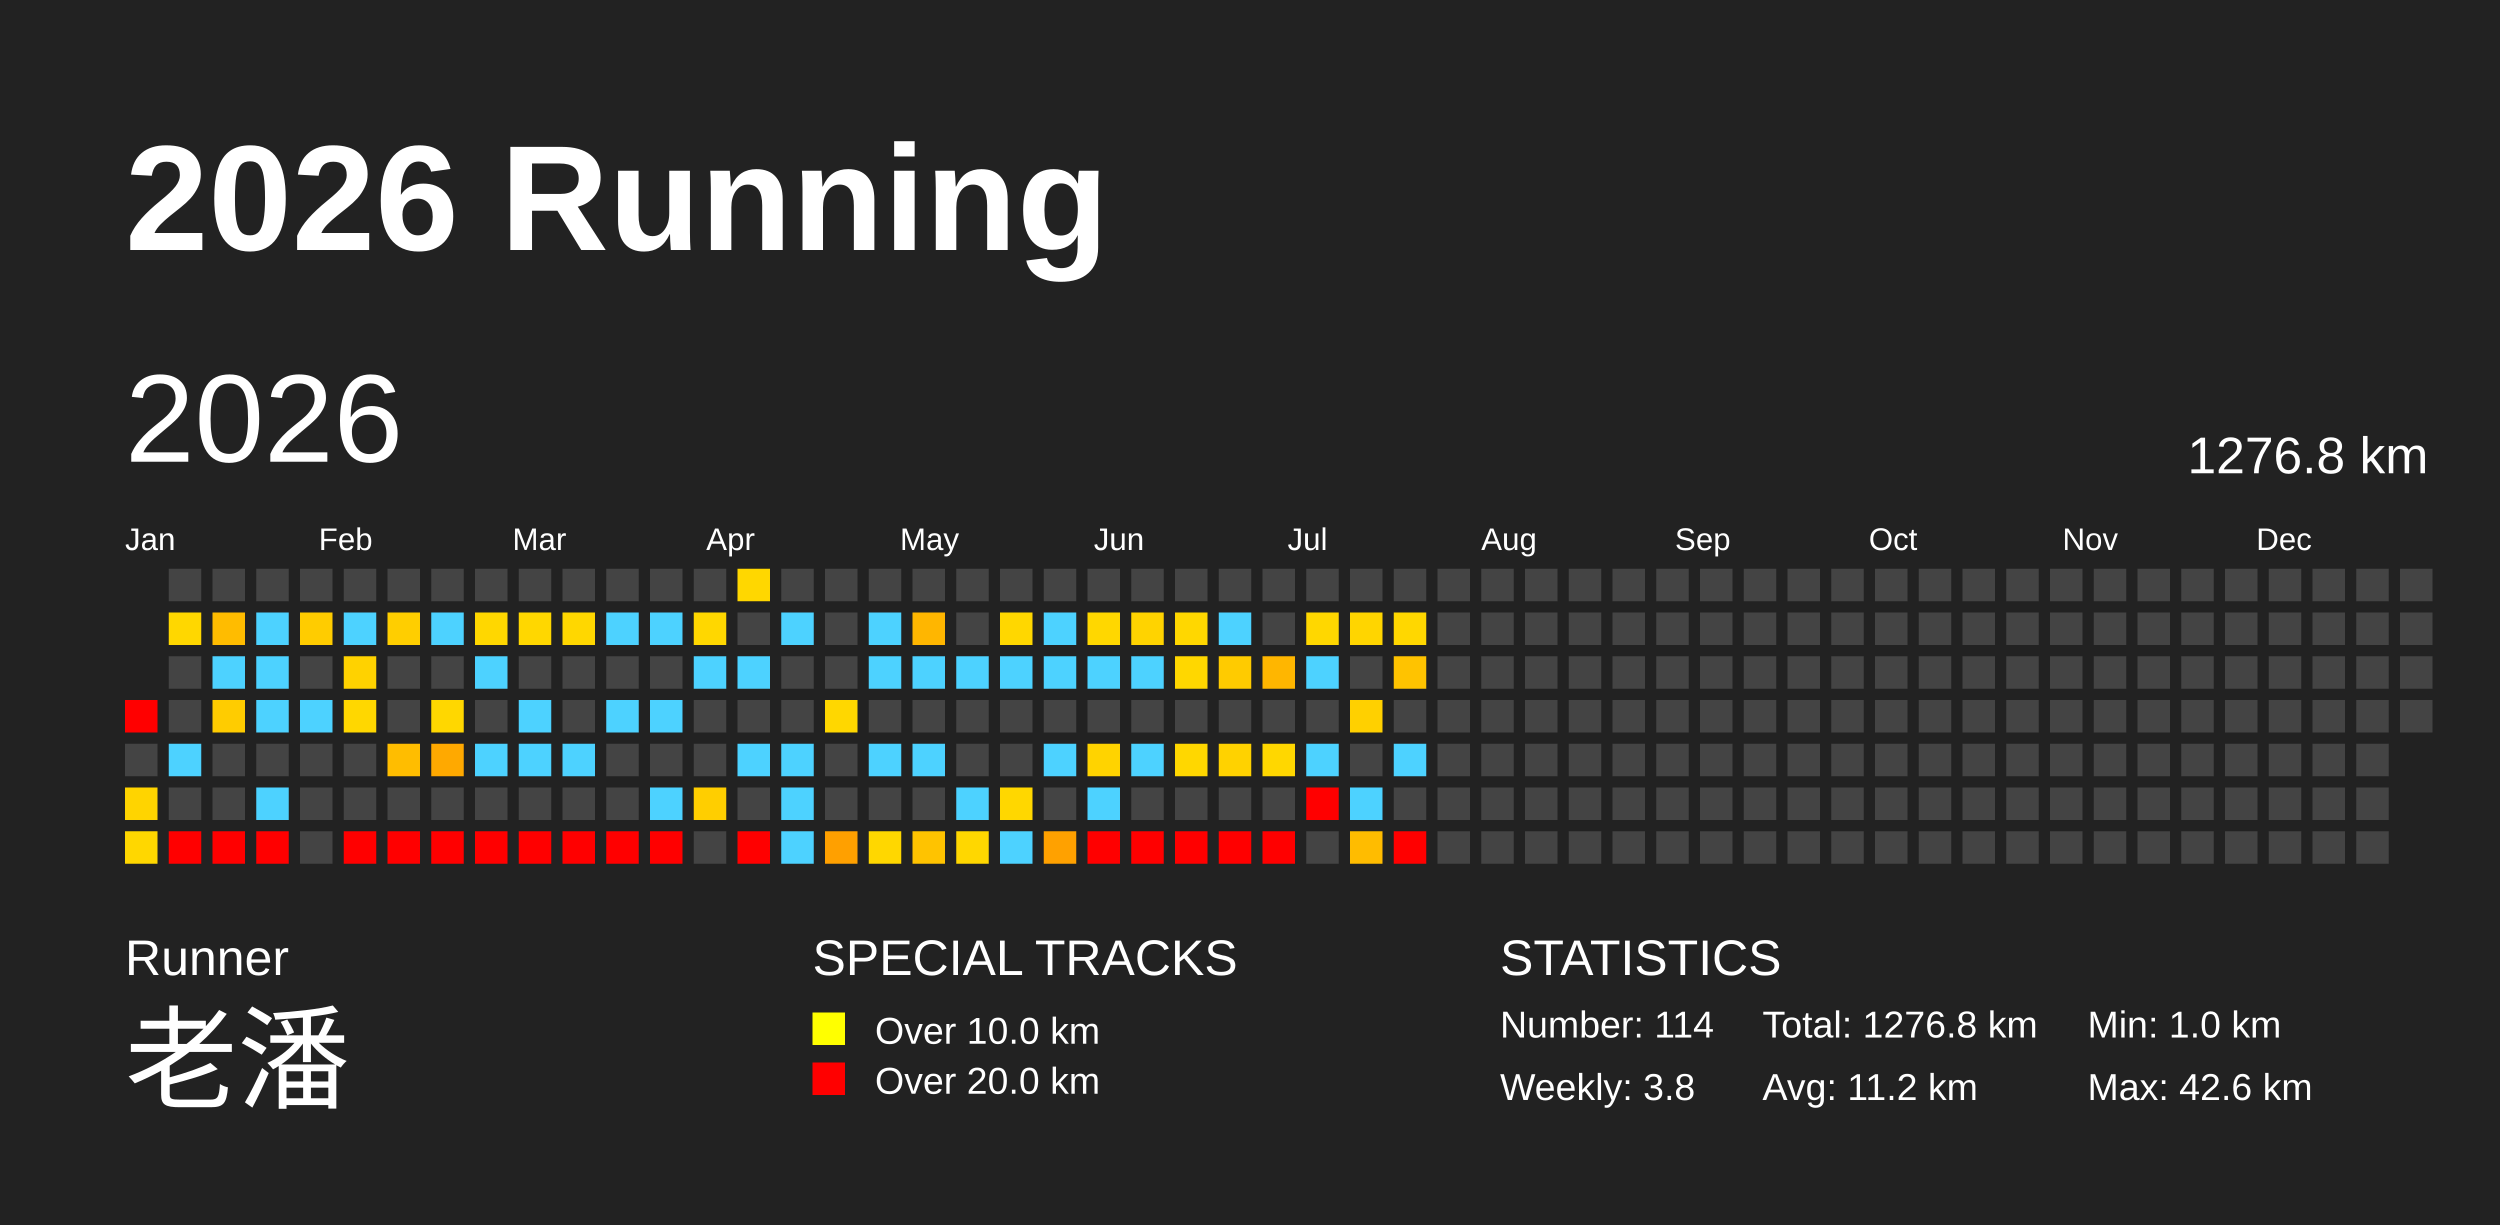
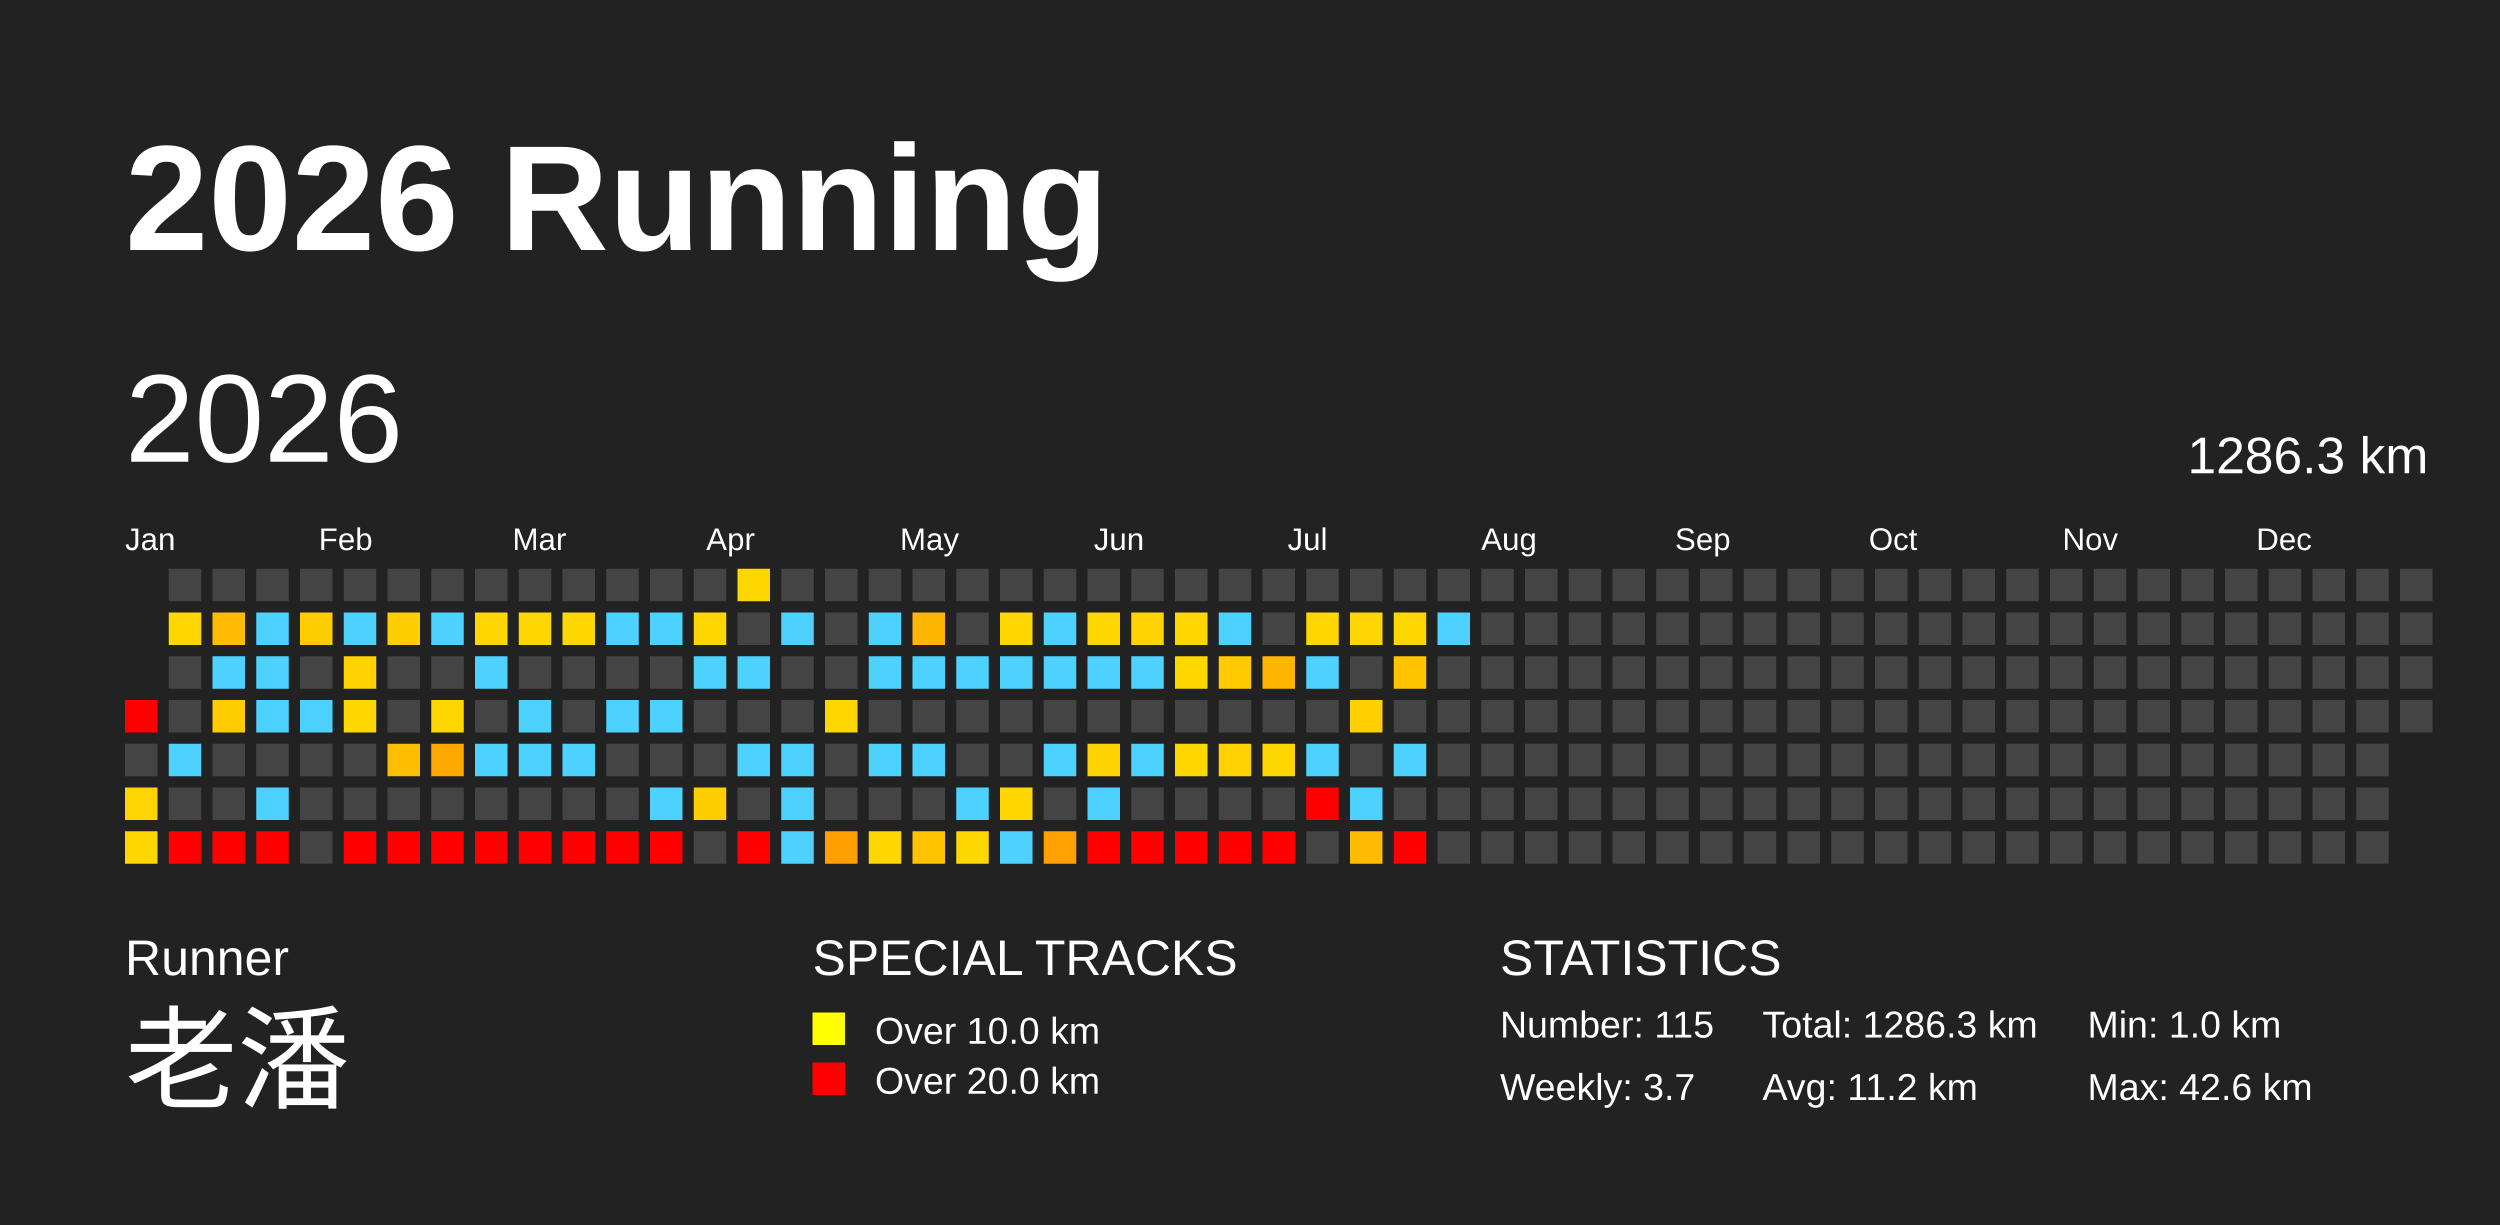
<svg xmlns="http://www.w3.org/2000/svg" baseProfile="full" height="98mm" version="1.1" viewBox="0,0,200,98" width="200mm">
  <defs />
  <rect fill="#222222" height="98" width="200" x="0" y="0" />
  <text fill="#FFFFFF" style="font-size:12px; font-family:Arial; font-weight:bold;" x="10" y="20">2026 Running</text>
  <text fill="#FFFFFF" style="font-size:4px; font-family:Arial" x="10" y="78">Runner</text>
  <text fill="#FFFFFF" style="font-size:9px; font-family:Arial" x="10" y="88">老潘</text>
  <text fill="#FFFFFF" style="font-size:4px; font-family:Arial" x="65" y="78">SPECIAL TRACKS</text>
  <rect fill="yellow" height="2.6" width="2.6" x="65" y="81" />
  <text fill="#FFFFFF" style="font-size:3px; font-family:Arial" x="70" y="83.5">Over 10.0 km</text>
  <rect fill="red" height="2.6" width="2.6" x="65" y="85" />
  <text fill="#FFFFFF" style="font-size:3px; font-family:Arial" x="70" y="87.5">Over 20.0 km</text>
  <text fill="#FFFFFF" style="font-size:4px; font-family:Arial" x="120" y="78">STATISTICS</text>
-   <text fill="#FFFFFF" style="font-size:3px; font-family:Arial" x="120" y="83">Number: 114</text>
-   <text fill="#FFFFFF" style="font-size:3px; font-family:Arial" x="120" y="88">Weekly: 3.8</text>
-   <text fill="#FFFFFF" style="font-size:3px; font-family:Arial" x="141" y="83">Total: 1276.8 km</text>
+   <text fill="#FFFFFF" style="font-size:3px; font-family:Arial" x="120" y="83">Number: 115</text>
+   <text fill="#FFFFFF" style="font-size:3px; font-family:Arial" x="120" y="88">Weekly: 3.7</text>
+   <text fill="#FFFFFF" style="font-size:3px; font-family:Arial" x="141" y="83">Total: 1286.3 km</text>
  <text fill="#FFFFFF" style="font-size:3px; font-family:Arial" x="141" y="88">Avg: 11.2 km</text>
  <text fill="#FFFFFF" style="font-size:3px; font-family:Arial" x="167" y="83">Min: 1.0 km</text>
  <text fill="#FFFFFF" style="font-size:3px; font-family:Arial" x="167" y="88">Max: 42.6 km</text>
  <text dominant-baseline="hanging" fill="#FFFFFF" style="font-size:10.0px; font-family:Arial;" x="10" y="30">2026</text>
-   <text dominant-baseline="hanging" fill="#FFFFFF" style="font-size:4.125px; font-family:Arial;" x="175" y="35">1276.8 km</text>
+   <text dominant-baseline="hanging" fill="#FFFFFF" style="font-size:4.125px; font-family:Arial;" x="175" y="35">1286.3 km</text>
  <text fill="#FFFFFF" style="font-size:2.5px; font-family:Arial" x="10.0" y="44">Jan</text>
  <text fill="#FFFFFF" style="font-size:2.5px; font-family:Arial" x="25.5" y="44">Feb</text>
  <text fill="#FFFFFF" style="font-size:2.5px; font-family:Arial" x="41.0" y="44">Mar</text>
  <text fill="#FFFFFF" style="font-size:2.5px; font-family:Arial" x="56.5" y="44">Apr</text>
  <text fill="#FFFFFF" style="font-size:2.5px; font-family:Arial" x="72.0" y="44">May</text>
  <text fill="#FFFFFF" style="font-size:2.5px; font-family:Arial" x="87.5" y="44">Jun</text>
  <text fill="#FFFFFF" style="font-size:2.5px; font-family:Arial" x="103.0" y="44">Jul</text>
  <text fill="#FFFFFF" style="font-size:2.5px; font-family:Arial" x="118.5" y="44">Aug</text>
  <text fill="#FFFFFF" style="font-size:2.5px; font-family:Arial" x="134.0" y="44">Sep</text>
  <text fill="#FFFFFF" style="font-size:2.5px; font-family:Arial" x="149.5" y="44">Oct</text>
  <text fill="#FFFFFF" style="font-size:2.5px; font-family:Arial" x="165.0" y="44">Nov</text>
  <text fill="#FFFFFF" style="font-size:2.5px; font-family:Arial" x="180.5" y="44">Dec</text>
  <rect fill="red" height="2.6" width="2.6" x="10.0" y="56.0" />
  <rect fill="#444444" height="2.6" width="2.6" x="10.0" y="59.5" />
  <rect fill="#ffd400" height="2.6" width="2.6" x="10.0" y="63.0" />
  <rect fill="#ffd700" height="2.6" width="2.6" x="10.0" y="66.5" />
  <rect fill="#444444" height="2.6" width="2.6" x="13.5" y="45.5" />
  <rect fill="#ffd700" height="2.6" width="2.6" x="13.5" y="49.0" />
  <rect fill="#444444" height="2.6" width="2.6" x="13.5" y="52.5" />
  <rect fill="#444444" height="2.6" width="2.6" x="13.5" y="56.0" />
  <rect fill="#4dd2ff" height="2.6" width="2.6" x="13.5" y="59.5" />
  <rect fill="#444444" height="2.6" width="2.6" x="13.5" y="63.0" />
  <rect fill="red" height="2.6" width="2.6" x="13.5" y="66.5" />
  <rect fill="#444444" height="2.6" width="2.6" x="17.0" y="45.5" />
  <rect fill="#ffbc00" height="2.6" width="2.6" x="17.0" y="49.0" />
  <rect fill="#4dd2ff" height="2.6" width="2.6" x="17.0" y="52.5" />
  <rect fill="#ffcc00" height="2.6" width="2.6" x="17.0" y="56.0" />
  <rect fill="#444444" height="2.6" width="2.6" x="17.0" y="59.5" />
  <rect fill="#444444" height="2.6" width="2.6" x="17.0" y="63.0" />
  <rect fill="red" height="2.6" width="2.6" x="17.0" y="66.5" />
  <rect fill="#444444" height="2.6" width="2.6" x="20.5" y="45.5" />
  <rect fill="#4dd2ff" height="2.6" width="2.6" x="20.5" y="49.0" />
  <rect fill="#4dd2ff" height="2.6" width="2.6" x="20.5" y="52.5" />
  <rect fill="#4dd2ff" height="2.6" width="2.6" x="20.5" y="56.0" />
  <rect fill="#444444" height="2.6" width="2.6" x="20.5" y="59.5" />
  <rect fill="#4dd2ff" height="2.6" width="2.6" x="20.5" y="63.0" />
  <rect fill="red" height="2.6" width="2.6" x="20.5" y="66.5" />
  <rect fill="#444444" height="2.6" width="2.6" x="24.0" y="45.5" />
  <rect fill="#ffcc00" height="2.6" width="2.6" x="24.0" y="49.0" />
  <rect fill="#444444" height="2.6" width="2.6" x="24.0" y="52.5" />
  <rect fill="#4dd2ff" height="2.6" width="2.6" x="24.0" y="56.0" />
  <rect fill="#444444" height="2.6" width="2.6" x="24.0" y="59.5" />
  <rect fill="#444444" height="2.6" width="2.6" x="24.0" y="63.0" />
  <rect fill="#444444" height="2.6" width="2.6" x="24.0" y="66.5" />
  <rect fill="#444444" height="2.6" width="2.6" x="27.5" y="45.5" />
  <rect fill="#4dd2ff" height="2.6" width="2.6" x="27.5" y="49.0" />
  <rect fill="#ffd200" height="2.6" width="2.6" x="27.5" y="52.5" />
  <rect fill="#ffd700" height="2.6" width="2.6" x="27.5" y="56.0" />
  <rect fill="#444444" height="2.6" width="2.6" x="27.5" y="59.5" />
  <rect fill="#444444" height="2.6" width="2.6" x="27.5" y="63.0" />
  <rect fill="red" height="2.6" width="2.6" x="27.5" y="66.5" />
  <rect fill="#444444" height="2.6" width="2.6" x="31.0" y="45.5" />
  <rect fill="#ffce00" height="2.6" width="2.6" x="31.0" y="49.0" />
  <rect fill="#444444" height="2.6" width="2.6" x="31.0" y="52.5" />
  <rect fill="#444444" height="2.6" width="2.6" x="31.0" y="56.0" />
  <rect fill="#ffbd00" height="2.6" width="2.6" x="31.0" y="59.5" />
  <rect fill="#444444" height="2.6" width="2.6" x="31.0" y="63.0" />
  <rect fill="red" height="2.6" width="2.6" x="31.0" y="66.5" />
  <rect fill="#444444" height="2.6" width="2.6" x="34.5" y="45.5" />
  <rect fill="#4dd2ff" height="2.6" width="2.6" x="34.5" y="49.0" />
  <rect fill="#444444" height="2.6" width="2.6" x="34.5" y="52.5" />
  <rect fill="#ffd700" height="2.6" width="2.6" x="34.5" y="56.0" />
  <rect fill="#ffa900" height="2.6" width="2.6" x="34.5" y="59.5" />
  <rect fill="#444444" height="2.6" width="2.6" x="34.5" y="63.0" />
  <rect fill="red" height="2.6" width="2.6" x="34.5" y="66.5" />
  <rect fill="#444444" height="2.6" width="2.6" x="38.0" y="45.5" />
  <rect fill="#ffd700" height="2.6" width="2.6" x="38.0" y="49.0" />
  <rect fill="#4dd2ff" height="2.6" width="2.6" x="38.0" y="52.5" />
  <rect fill="#444444" height="2.6" width="2.6" x="38.0" y="56.0" />
  <rect fill="#4dd2ff" height="2.6" width="2.6" x="38.0" y="59.5" />
  <rect fill="#444444" height="2.6" width="2.6" x="38.0" y="63.0" />
  <rect fill="red" height="2.6" width="2.6" x="38.0" y="66.5" />
  <rect fill="#444444" height="2.6" width="2.6" x="41.5" y="45.5" />
  <rect fill="#ffd700" height="2.6" width="2.6" x="41.5" y="49.0" />
  <rect fill="#444444" height="2.6" width="2.6" x="41.5" y="52.5" />
  <rect fill="#4dd2ff" height="2.6" width="2.6" x="41.5" y="56.0" />
  <rect fill="#4dd2ff" height="2.6" width="2.6" x="41.5" y="59.5" />
  <rect fill="#444444" height="2.6" width="2.6" x="41.5" y="63.0" />
  <rect fill="red" height="2.6" width="2.6" x="41.5" y="66.5" />
  <rect fill="#444444" height="2.6" width="2.6" x="45.0" y="45.5" />
  <rect fill="#ffd700" height="2.6" width="2.6" x="45.0" y="49.0" />
  <rect fill="#444444" height="2.6" width="2.6" x="45.0" y="52.5" />
  <rect fill="#444444" height="2.6" width="2.6" x="45.0" y="56.0" />
  <rect fill="#4dd2ff" height="2.6" width="2.6" x="45.0" y="59.5" />
  <rect fill="#444444" height="2.6" width="2.6" x="45.0" y="63.0" />
  <rect fill="red" height="2.6" width="2.6" x="45.0" y="66.5" />
  <rect fill="#444444" height="2.6" width="2.6" x="48.5" y="45.5" />
  <rect fill="#4dd2ff" height="2.6" width="2.6" x="48.5" y="49.0" />
  <rect fill="#444444" height="2.6" width="2.6" x="48.5" y="52.5" />
  <rect fill="#4dd2ff" height="2.6" width="2.6" x="48.5" y="56.0" />
  <rect fill="#444444" height="2.6" width="2.6" x="48.5" y="59.5" />
  <rect fill="#444444" height="2.6" width="2.6" x="48.5" y="63.0" />
  <rect fill="red" height="2.6" width="2.6" x="48.5" y="66.5" />
  <rect fill="#444444" height="2.6" width="2.6" x="52.0" y="45.5" />
  <rect fill="#4dd2ff" height="2.6" width="2.6" x="52.0" y="49.0" />
  <rect fill="#444444" height="2.6" width="2.6" x="52.0" y="52.5" />
  <rect fill="#4dd2ff" height="2.6" width="2.6" x="52.0" y="56.0" />
  <rect fill="#444444" height="2.6" width="2.6" x="52.0" y="59.5" />
  <rect fill="#4dd2ff" height="2.6" width="2.6" x="52.0" y="63.0" />
  <rect fill="red" height="2.6" width="2.6" x="52.0" y="66.5" />
  <rect fill="#444444" height="2.6" width="2.6" x="55.5" y="45.5" />
  <rect fill="#ffd700" height="2.6" width="2.6" x="55.5" y="49.0" />
  <rect fill="#4dd2ff" height="2.6" width="2.6" x="55.5" y="52.5" />
  <rect fill="#444444" height="2.6" width="2.6" x="55.5" y="56.0" />
  <rect fill="#444444" height="2.6" width="2.6" x="55.5" y="59.5" />
  <rect fill="#ffce00" height="2.6" width="2.6" x="55.5" y="63.0" />
  <rect fill="#444444" height="2.6" width="2.6" x="55.5" y="66.5" />
  <rect fill="#ffd700" height="2.6" width="2.6" x="59.0" y="45.5" />
  <rect fill="#444444" height="2.6" width="2.6" x="59.0" y="49.0" />
  <rect fill="#4dd2ff" height="2.6" width="2.6" x="59.0" y="52.5" />
  <rect fill="#444444" height="2.6" width="2.6" x="59.0" y="56.0" />
  <rect fill="#4dd2ff" height="2.6" width="2.6" x="59.0" y="59.5" />
  <rect fill="#444444" height="2.6" width="2.6" x="59.0" y="63.0" />
  <rect fill="red" height="2.6" width="2.6" x="59.0" y="66.5" />
  <rect fill="#444444" height="2.6" width="2.6" x="62.5" y="45.5" />
  <rect fill="#4dd2ff" height="2.6" width="2.6" x="62.5" y="49.0" />
  <rect fill="#444444" height="2.6" width="2.6" x="62.5" y="52.5" />
  <rect fill="#444444" height="2.6" width="2.6" x="62.5" y="56.0" />
  <rect fill="#4dd2ff" height="2.6" width="2.6" x="62.5" y="59.5" />
  <rect fill="#4dd2ff" height="2.6" width="2.6" x="62.5" y="63.0" />
  <rect fill="#4dd2ff" height="2.6" width="2.6" x="62.5" y="66.5" />
  <rect fill="#444444" height="2.6" width="2.6" x="66.0" y="45.5" />
  <rect fill="#444444" height="2.6" width="2.6" x="66.0" y="49.0" />
  <rect fill="#444444" height="2.6" width="2.6" x="66.0" y="52.5" />
  <rect fill="#ffd700" height="2.6" width="2.6" x="66.0" y="56.0" />
  <rect fill="#444444" height="2.6" width="2.6" x="66.0" y="59.5" />
  <rect fill="#444444" height="2.6" width="2.6" x="66.0" y="63.0" />
  <rect fill="#ffa000" height="2.6" width="2.6" x="66.0" y="66.5" />
  <rect fill="#444444" height="2.6" width="2.6" x="69.5" y="45.5" />
  <rect fill="#4dd2ff" height="2.6" width="2.6" x="69.5" y="49.0" />
  <rect fill="#4dd2ff" height="2.6" width="2.6" x="69.5" y="52.5" />
  <rect fill="#444444" height="2.6" width="2.6" x="69.5" y="56.0" />
  <rect fill="#4dd2ff" height="2.6" width="2.6" x="69.5" y="59.5" />
  <rect fill="#444444" height="2.6" width="2.6" x="69.5" y="63.0" />
  <rect fill="#ffd700" height="2.6" width="2.6" x="69.5" y="66.5" />
  <rect fill="#444444" height="2.6" width="2.6" x="73.0" y="45.5" />
  <rect fill="#ffb600" height="2.6" width="2.6" x="73.0" y="49.0" />
  <rect fill="#4dd2ff" height="2.6" width="2.6" x="73.0" y="52.5" />
  <rect fill="#444444" height="2.6" width="2.6" x="73.0" y="56.0" />
  <rect fill="#4dd2ff" height="2.6" width="2.6" x="73.0" y="59.5" />
  <rect fill="#444444" height="2.6" width="2.6" x="73.0" y="63.0" />
  <rect fill="#ffc300" height="2.6" width="2.6" x="73.0" y="66.5" />
  <rect fill="#444444" height="2.6" width="2.6" x="76.5" y="45.5" />
  <rect fill="#444444" height="2.6" width="2.6" x="76.5" y="49.0" />
  <rect fill="#4dd2ff" height="2.6" width="2.6" x="76.5" y="52.5" />
  <rect fill="#444444" height="2.6" width="2.6" x="76.5" y="56.0" />
  <rect fill="#444444" height="2.6" width="2.6" x="76.5" y="59.5" />
  <rect fill="#4dd2ff" height="2.6" width="2.6" x="76.5" y="63.0" />
  <rect fill="#ffd700" height="2.6" width="2.6" x="76.5" y="66.5" />
  <rect fill="#444444" height="2.6" width="2.6" x="80.0" y="45.5" />
  <rect fill="#ffd700" height="2.6" width="2.6" x="80.0" y="49.0" />
  <rect fill="#4dd2ff" height="2.6" width="2.6" x="80.0" y="52.5" />
  <rect fill="#444444" height="2.6" width="2.6" x="80.0" y="56.0" />
  <rect fill="#444444" height="2.6" width="2.6" x="80.0" y="59.5" />
  <rect fill="#ffd700" height="2.6" width="2.6" x="80.0" y="63.0" />
  <rect fill="#4dd2ff" height="2.6" width="2.6" x="80.0" y="66.5" />
  <rect fill="#444444" height="2.6" width="2.6" x="83.5" y="45.5" />
  <rect fill="#4dd2ff" height="2.6" width="2.6" x="83.5" y="49.0" />
  <rect fill="#4dd2ff" height="2.6" width="2.6" x="83.5" y="52.5" />
  <rect fill="#444444" height="2.6" width="2.6" x="83.5" y="56.0" />
  <rect fill="#4dd2ff" height="2.6" width="2.6" x="83.5" y="59.5" />
  <rect fill="#444444" height="2.6" width="2.6" x="83.5" y="63.0" />
  <rect fill="#ffa100" height="2.6" width="2.6" x="83.5" y="66.5" />
  <rect fill="#444444" height="2.6" width="2.6" x="87.0" y="45.5" />
  <rect fill="#ffd700" height="2.6" width="2.6" x="87.0" y="49.0" />
  <rect fill="#4dd2ff" height="2.6" width="2.6" x="87.0" y="52.5" />
  <rect fill="#444444" height="2.6" width="2.6" x="87.0" y="56.0" />
  <rect fill="#ffd300" height="2.6" width="2.6" x="87.0" y="59.5" />
  <rect fill="#4dd2ff" height="2.6" width="2.6" x="87.0" y="63.0" />
  <rect fill="red" height="2.6" width="2.6" x="87.0" y="66.5" />
  <rect fill="#444444" height="2.6" width="2.6" x="90.5" y="45.5" />
  <rect fill="#ffd300" height="2.6" width="2.6" x="90.5" y="49.0" />
  <rect fill="#4dd2ff" height="2.6" width="2.6" x="90.5" y="52.5" />
  <rect fill="#444444" height="2.6" width="2.6" x="90.5" y="56.0" />
  <rect fill="#4dd2ff" height="2.6" width="2.6" x="90.5" y="59.5" />
  <rect fill="#444444" height="2.6" width="2.6" x="90.5" y="63.0" />
  <rect fill="red" height="2.6" width="2.6" x="90.5" y="66.5" />
  <rect fill="#444444" height="2.6" width="2.6" x="94.0" y="45.5" />
  <rect fill="#ffd700" height="2.6" width="2.6" x="94.0" y="49.0" />
  <rect fill="#ffd700" height="2.6" width="2.6" x="94.0" y="52.5" />
  <rect fill="#444444" height="2.6" width="2.6" x="94.0" y="56.0" />
  <rect fill="#ffd700" height="2.6" width="2.6" x="94.0" y="59.5" />
  <rect fill="#444444" height="2.6" width="2.6" x="94.0" y="63.0" />
  <rect fill="red" height="2.6" width="2.6" x="94.0" y="66.5" />
  <rect fill="#444444" height="2.6" width="2.6" x="97.5" y="45.5" />
  <rect fill="#4dd2ff" height="2.6" width="2.6" x="97.5" y="49.0" />
  <rect fill="#ffcb00" height="2.6" width="2.6" x="97.5" y="52.5" />
  <rect fill="#444444" height="2.6" width="2.6" x="97.5" y="56.0" />
  <rect fill="#ffd200" height="2.6" width="2.6" x="97.5" y="59.5" />
  <rect fill="#444444" height="2.6" width="2.6" x="97.5" y="63.0" />
  <rect fill="red" height="2.6" width="2.6" x="97.5" y="66.5" />
  <rect fill="#444444" height="2.6" width="2.6" x="101.0" y="45.5" />
  <rect fill="#444444" height="2.6" width="2.6" x="101.0" y="49.0" />
  <rect fill="#ffb600" height="2.6" width="2.6" x="101.0" y="52.5" />
  <rect fill="#444444" height="2.6" width="2.6" x="101.0" y="56.0" />
  <rect fill="#ffd700" height="2.6" width="2.6" x="101.0" y="59.5" />
  <rect fill="#444444" height="2.6" width="2.6" x="101.0" y="63.0" />
  <rect fill="red" height="2.6" width="2.6" x="101.0" y="66.5" />
  <rect fill="#444444" height="2.6" width="2.6" x="104.5" y="45.5" />
  <rect fill="#ffd700" height="2.6" width="2.6" x="104.5" y="49.0" />
  <rect fill="#4dd2ff" height="2.6" width="2.6" x="104.5" y="52.5" />
  <rect fill="#444444" height="2.6" width="2.6" x="104.5" y="56.0" />
  <rect fill="#4dd2ff" height="2.6" width="2.6" x="104.5" y="59.5" />
  <rect fill="red" height="2.6" width="2.6" x="104.5" y="63.0" />
  <rect fill="#444444" height="2.6" width="2.6" x="104.5" y="66.5" />
  <rect fill="#444444" height="2.6" width="2.6" x="108.0" y="45.5" />
  <rect fill="#ffd500" height="2.6" width="2.6" x="108.0" y="49.0" />
  <rect fill="#444444" height="2.6" width="2.6" x="108.0" y="52.5" />
  <rect fill="#ffd000" height="2.6" width="2.6" x="108.0" y="56.0" />
  <rect fill="#444444" height="2.6" width="2.6" x="108.0" y="59.5" />
  <rect fill="#4dd2ff" height="2.6" width="2.6" x="108.0" y="63.0" />
  <rect fill="#ffbc00" height="2.6" width="2.6" x="108.0" y="66.5" />
  <rect fill="#444444" height="2.6" width="2.6" x="111.5" y="45.5" />
  <rect fill="#ffd700" height="2.6" width="2.6" x="111.5" y="49.0" />
  <rect fill="#ffc300" height="2.6" width="2.6" x="111.5" y="52.5" />
  <rect fill="#444444" height="2.6" width="2.6" x="111.5" y="56.0" />
  <rect fill="#4dd2ff" height="2.6" width="2.6" x="111.5" y="59.5" />
  <rect fill="#444444" height="2.6" width="2.6" x="111.5" y="63.0" />
  <rect fill="red" height="2.6" width="2.6" x="111.5" y="66.5" />
  <rect fill="#444444" height="2.6" width="2.6" x="115.0" y="45.5" />
-   <rect fill="#444444" height="2.6" width="2.6" x="115.0" y="49.0" />
+   <rect fill="#4dd2ff" height="2.6" width="2.6" x="115.0" y="49.0" />
  <rect fill="#444444" height="2.6" width="2.6" x="115.0" y="52.5" />
  <rect fill="#444444" height="2.6" width="2.6" x="115.0" y="56.0" />
  <rect fill="#444444" height="2.6" width="2.6" x="115.0" y="59.5" />
  <rect fill="#444444" height="2.6" width="2.6" x="115.0" y="63.0" />
  <rect fill="#444444" height="2.6" width="2.6" x="115.0" y="66.5" />
  <rect fill="#444444" height="2.6" width="2.6" x="118.5" y="45.5" />
  <rect fill="#444444" height="2.6" width="2.6" x="118.5" y="49.0" />
  <rect fill="#444444" height="2.6" width="2.6" x="118.5" y="52.5" />
  <rect fill="#444444" height="2.6" width="2.6" x="118.5" y="56.0" />
  <rect fill="#444444" height="2.6" width="2.6" x="118.5" y="59.5" />
  <rect fill="#444444" height="2.6" width="2.6" x="118.5" y="63.0" />
  <rect fill="#444444" height="2.6" width="2.6" x="118.5" y="66.5" />
  <rect fill="#444444" height="2.6" width="2.6" x="122.0" y="45.5" />
  <rect fill="#444444" height="2.6" width="2.6" x="122.0" y="49.0" />
  <rect fill="#444444" height="2.6" width="2.6" x="122.0" y="52.5" />
  <rect fill="#444444" height="2.6" width="2.6" x="122.0" y="56.0" />
  <rect fill="#444444" height="2.6" width="2.6" x="122.0" y="59.5" />
  <rect fill="#444444" height="2.6" width="2.6" x="122.0" y="63.0" />
  <rect fill="#444444" height="2.6" width="2.6" x="122.0" y="66.5" />
  <rect fill="#444444" height="2.6" width="2.6" x="125.5" y="45.5" />
  <rect fill="#444444" height="2.6" width="2.6" x="125.5" y="49.0" />
  <rect fill="#444444" height="2.6" width="2.6" x="125.5" y="52.5" />
  <rect fill="#444444" height="2.6" width="2.6" x="125.5" y="56.0" />
  <rect fill="#444444" height="2.6" width="2.6" x="125.5" y="59.5" />
  <rect fill="#444444" height="2.6" width="2.6" x="125.5" y="63.0" />
  <rect fill="#444444" height="2.6" width="2.6" x="125.5" y="66.5" />
  <rect fill="#444444" height="2.6" width="2.6" x="129.0" y="45.5" />
  <rect fill="#444444" height="2.6" width="2.6" x="129.0" y="49.0" />
  <rect fill="#444444" height="2.6" width="2.6" x="129.0" y="52.5" />
  <rect fill="#444444" height="2.6" width="2.6" x="129.0" y="56.0" />
  <rect fill="#444444" height="2.6" width="2.6" x="129.0" y="59.5" />
  <rect fill="#444444" height="2.6" width="2.6" x="129.0" y="63.0" />
  <rect fill="#444444" height="2.6" width="2.6" x="129.0" y="66.5" />
  <rect fill="#444444" height="2.6" width="2.6" x="132.5" y="45.5" />
  <rect fill="#444444" height="2.6" width="2.6" x="132.5" y="49.0" />
  <rect fill="#444444" height="2.6" width="2.6" x="132.5" y="52.5" />
  <rect fill="#444444" height="2.6" width="2.6" x="132.5" y="56.0" />
  <rect fill="#444444" height="2.6" width="2.6" x="132.5" y="59.5" />
  <rect fill="#444444" height="2.6" width="2.6" x="132.5" y="63.0" />
  <rect fill="#444444" height="2.6" width="2.6" x="132.5" y="66.5" />
  <rect fill="#444444" height="2.6" width="2.6" x="136.0" y="45.5" />
  <rect fill="#444444" height="2.6" width="2.6" x="136.0" y="49.0" />
  <rect fill="#444444" height="2.6" width="2.6" x="136.0" y="52.5" />
  <rect fill="#444444" height="2.6" width="2.6" x="136.0" y="56.0" />
  <rect fill="#444444" height="2.6" width="2.6" x="136.0" y="59.5" />
  <rect fill="#444444" height="2.6" width="2.6" x="136.0" y="63.0" />
  <rect fill="#444444" height="2.6" width="2.6" x="136.0" y="66.5" />
  <rect fill="#444444" height="2.6" width="2.6" x="139.5" y="45.5" />
  <rect fill="#444444" height="2.6" width="2.6" x="139.5" y="49.0" />
  <rect fill="#444444" height="2.6" width="2.6" x="139.5" y="52.5" />
  <rect fill="#444444" height="2.6" width="2.6" x="139.5" y="56.0" />
  <rect fill="#444444" height="2.6" width="2.6" x="139.5" y="59.5" />
  <rect fill="#444444" height="2.6" width="2.6" x="139.5" y="63.0" />
  <rect fill="#444444" height="2.6" width="2.6" x="139.5" y="66.5" />
  <rect fill="#444444" height="2.6" width="2.6" x="143.0" y="45.5" />
  <rect fill="#444444" height="2.6" width="2.6" x="143.0" y="49.0" />
  <rect fill="#444444" height="2.6" width="2.6" x="143.0" y="52.5" />
  <rect fill="#444444" height="2.6" width="2.6" x="143.0" y="56.0" />
  <rect fill="#444444" height="2.6" width="2.6" x="143.0" y="59.5" />
  <rect fill="#444444" height="2.6" width="2.6" x="143.0" y="63.0" />
  <rect fill="#444444" height="2.6" width="2.6" x="143.0" y="66.5" />
  <rect fill="#444444" height="2.6" width="2.6" x="146.5" y="45.5" />
  <rect fill="#444444" height="2.6" width="2.6" x="146.5" y="49.0" />
  <rect fill="#444444" height="2.6" width="2.6" x="146.5" y="52.5" />
  <rect fill="#444444" height="2.6" width="2.6" x="146.5" y="56.0" />
  <rect fill="#444444" height="2.6" width="2.6" x="146.5" y="59.5" />
  <rect fill="#444444" height="2.6" width="2.6" x="146.5" y="63.0" />
  <rect fill="#444444" height="2.6" width="2.6" x="146.5" y="66.5" />
  <rect fill="#444444" height="2.6" width="2.6" x="150.0" y="45.5" />
  <rect fill="#444444" height="2.6" width="2.6" x="150.0" y="49.0" />
  <rect fill="#444444" height="2.6" width="2.6" x="150.0" y="52.5" />
  <rect fill="#444444" height="2.6" width="2.6" x="150.0" y="56.0" />
  <rect fill="#444444" height="2.6" width="2.6" x="150.0" y="59.5" />
  <rect fill="#444444" height="2.6" width="2.6" x="150.0" y="63.0" />
  <rect fill="#444444" height="2.6" width="2.6" x="150.0" y="66.5" />
  <rect fill="#444444" height="2.6" width="2.6" x="153.5" y="45.5" />
  <rect fill="#444444" height="2.6" width="2.6" x="153.5" y="49.0" />
  <rect fill="#444444" height="2.6" width="2.6" x="153.5" y="52.5" />
  <rect fill="#444444" height="2.6" width="2.6" x="153.5" y="56.0" />
  <rect fill="#444444" height="2.6" width="2.6" x="153.5" y="59.5" />
  <rect fill="#444444" height="2.6" width="2.6" x="153.5" y="63.0" />
  <rect fill="#444444" height="2.6" width="2.6" x="153.5" y="66.5" />
  <rect fill="#444444" height="2.6" width="2.6" x="157.0" y="45.5" />
  <rect fill="#444444" height="2.6" width="2.6" x="157.0" y="49.0" />
  <rect fill="#444444" height="2.6" width="2.6" x="157.0" y="52.5" />
  <rect fill="#444444" height="2.6" width="2.6" x="157.0" y="56.0" />
  <rect fill="#444444" height="2.6" width="2.6" x="157.0" y="59.5" />
  <rect fill="#444444" height="2.6" width="2.6" x="157.0" y="63.0" />
  <rect fill="#444444" height="2.6" width="2.6" x="157.0" y="66.5" />
  <rect fill="#444444" height="2.6" width="2.6" x="160.5" y="45.5" />
  <rect fill="#444444" height="2.6" width="2.6" x="160.5" y="49.0" />
  <rect fill="#444444" height="2.6" width="2.6" x="160.5" y="52.5" />
  <rect fill="#444444" height="2.6" width="2.6" x="160.5" y="56.0" />
  <rect fill="#444444" height="2.6" width="2.6" x="160.5" y="59.5" />
  <rect fill="#444444" height="2.6" width="2.6" x="160.5" y="63.0" />
  <rect fill="#444444" height="2.6" width="2.6" x="160.5" y="66.5" />
  <rect fill="#444444" height="2.6" width="2.6" x="164.0" y="45.5" />
  <rect fill="#444444" height="2.6" width="2.6" x="164.0" y="49.0" />
  <rect fill="#444444" height="2.6" width="2.6" x="164.0" y="52.5" />
  <rect fill="#444444" height="2.6" width="2.6" x="164.0" y="56.0" />
  <rect fill="#444444" height="2.6" width="2.6" x="164.0" y="59.5" />
  <rect fill="#444444" height="2.6" width="2.6" x="164.0" y="63.0" />
  <rect fill="#444444" height="2.6" width="2.6" x="164.0" y="66.5" />
  <rect fill="#444444" height="2.6" width="2.6" x="167.5" y="45.5" />
  <rect fill="#444444" height="2.6" width="2.6" x="167.5" y="49.0" />
  <rect fill="#444444" height="2.6" width="2.6" x="167.5" y="52.5" />
  <rect fill="#444444" height="2.6" width="2.6" x="167.5" y="56.0" />
  <rect fill="#444444" height="2.6" width="2.6" x="167.5" y="59.5" />
  <rect fill="#444444" height="2.6" width="2.6" x="167.5" y="63.0" />
  <rect fill="#444444" height="2.6" width="2.6" x="167.5" y="66.5" />
  <rect fill="#444444" height="2.6" width="2.6" x="171.0" y="45.5" />
  <rect fill="#444444" height="2.6" width="2.6" x="171.0" y="49.0" />
  <rect fill="#444444" height="2.6" width="2.6" x="171.0" y="52.5" />
  <rect fill="#444444" height="2.6" width="2.6" x="171.0" y="56.0" />
  <rect fill="#444444" height="2.6" width="2.6" x="171.0" y="59.5" />
  <rect fill="#444444" height="2.6" width="2.6" x="171.0" y="63.0" />
  <rect fill="#444444" height="2.6" width="2.6" x="171.0" y="66.5" />
  <rect fill="#444444" height="2.6" width="2.6" x="174.5" y="45.5" />
  <rect fill="#444444" height="2.6" width="2.6" x="174.5" y="49.0" />
  <rect fill="#444444" height="2.6" width="2.6" x="174.5" y="52.5" />
  <rect fill="#444444" height="2.6" width="2.6" x="174.5" y="56.0" />
  <rect fill="#444444" height="2.6" width="2.6" x="174.5" y="59.5" />
  <rect fill="#444444" height="2.6" width="2.6" x="174.5" y="63.0" />
  <rect fill="#444444" height="2.6" width="2.6" x="174.5" y="66.5" />
  <rect fill="#444444" height="2.6" width="2.6" x="178.0" y="45.5" />
  <rect fill="#444444" height="2.6" width="2.6" x="178.0" y="49.0" />
  <rect fill="#444444" height="2.6" width="2.6" x="178.0" y="52.5" />
  <rect fill="#444444" height="2.6" width="2.6" x="178.0" y="56.0" />
  <rect fill="#444444" height="2.6" width="2.6" x="178.0" y="59.5" />
  <rect fill="#444444" height="2.6" width="2.6" x="178.0" y="63.0" />
  <rect fill="#444444" height="2.6" width="2.6" x="178.0" y="66.5" />
  <rect fill="#444444" height="2.6" width="2.6" x="181.5" y="45.5" />
  <rect fill="#444444" height="2.6" width="2.6" x="181.5" y="49.0" />
  <rect fill="#444444" height="2.6" width="2.6" x="181.5" y="52.5" />
  <rect fill="#444444" height="2.6" width="2.6" x="181.5" y="56.0" />
  <rect fill="#444444" height="2.6" width="2.6" x="181.5" y="59.5" />
  <rect fill="#444444" height="2.6" width="2.6" x="181.5" y="63.0" />
  <rect fill="#444444" height="2.6" width="2.6" x="181.5" y="66.5" />
  <rect fill="#444444" height="2.6" width="2.6" x="185.0" y="45.5" />
  <rect fill="#444444" height="2.6" width="2.6" x="185.0" y="49.0" />
  <rect fill="#444444" height="2.6" width="2.6" x="185.0" y="52.5" />
  <rect fill="#444444" height="2.6" width="2.6" x="185.0" y="56.0" />
  <rect fill="#444444" height="2.6" width="2.6" x="185.0" y="59.5" />
  <rect fill="#444444" height="2.6" width="2.6" x="185.0" y="63.0" />
  <rect fill="#444444" height="2.6" width="2.6" x="185.0" y="66.5" />
  <rect fill="#444444" height="2.6" width="2.6" x="188.5" y="45.5" />
  <rect fill="#444444" height="2.6" width="2.6" x="188.5" y="49.0" />
  <rect fill="#444444" height="2.6" width="2.6" x="188.5" y="52.5" />
  <rect fill="#444444" height="2.6" width="2.6" x="188.5" y="56.0" />
  <rect fill="#444444" height="2.6" width="2.6" x="188.5" y="59.5" />
  <rect fill="#444444" height="2.6" width="2.6" x="188.5" y="63.0" />
  <rect fill="#444444" height="2.6" width="2.6" x="188.5" y="66.5" />
  <rect fill="#444444" height="2.6" width="2.6" x="192.0" y="45.5" />
  <rect fill="#444444" height="2.6" width="2.6" x="192.0" y="49.0" />
  <rect fill="#444444" height="2.6" width="2.6" x="192.0" y="52.5" />
  <rect fill="#444444" height="2.6" width="2.6" x="192.0" y="56.0" />
</svg>
